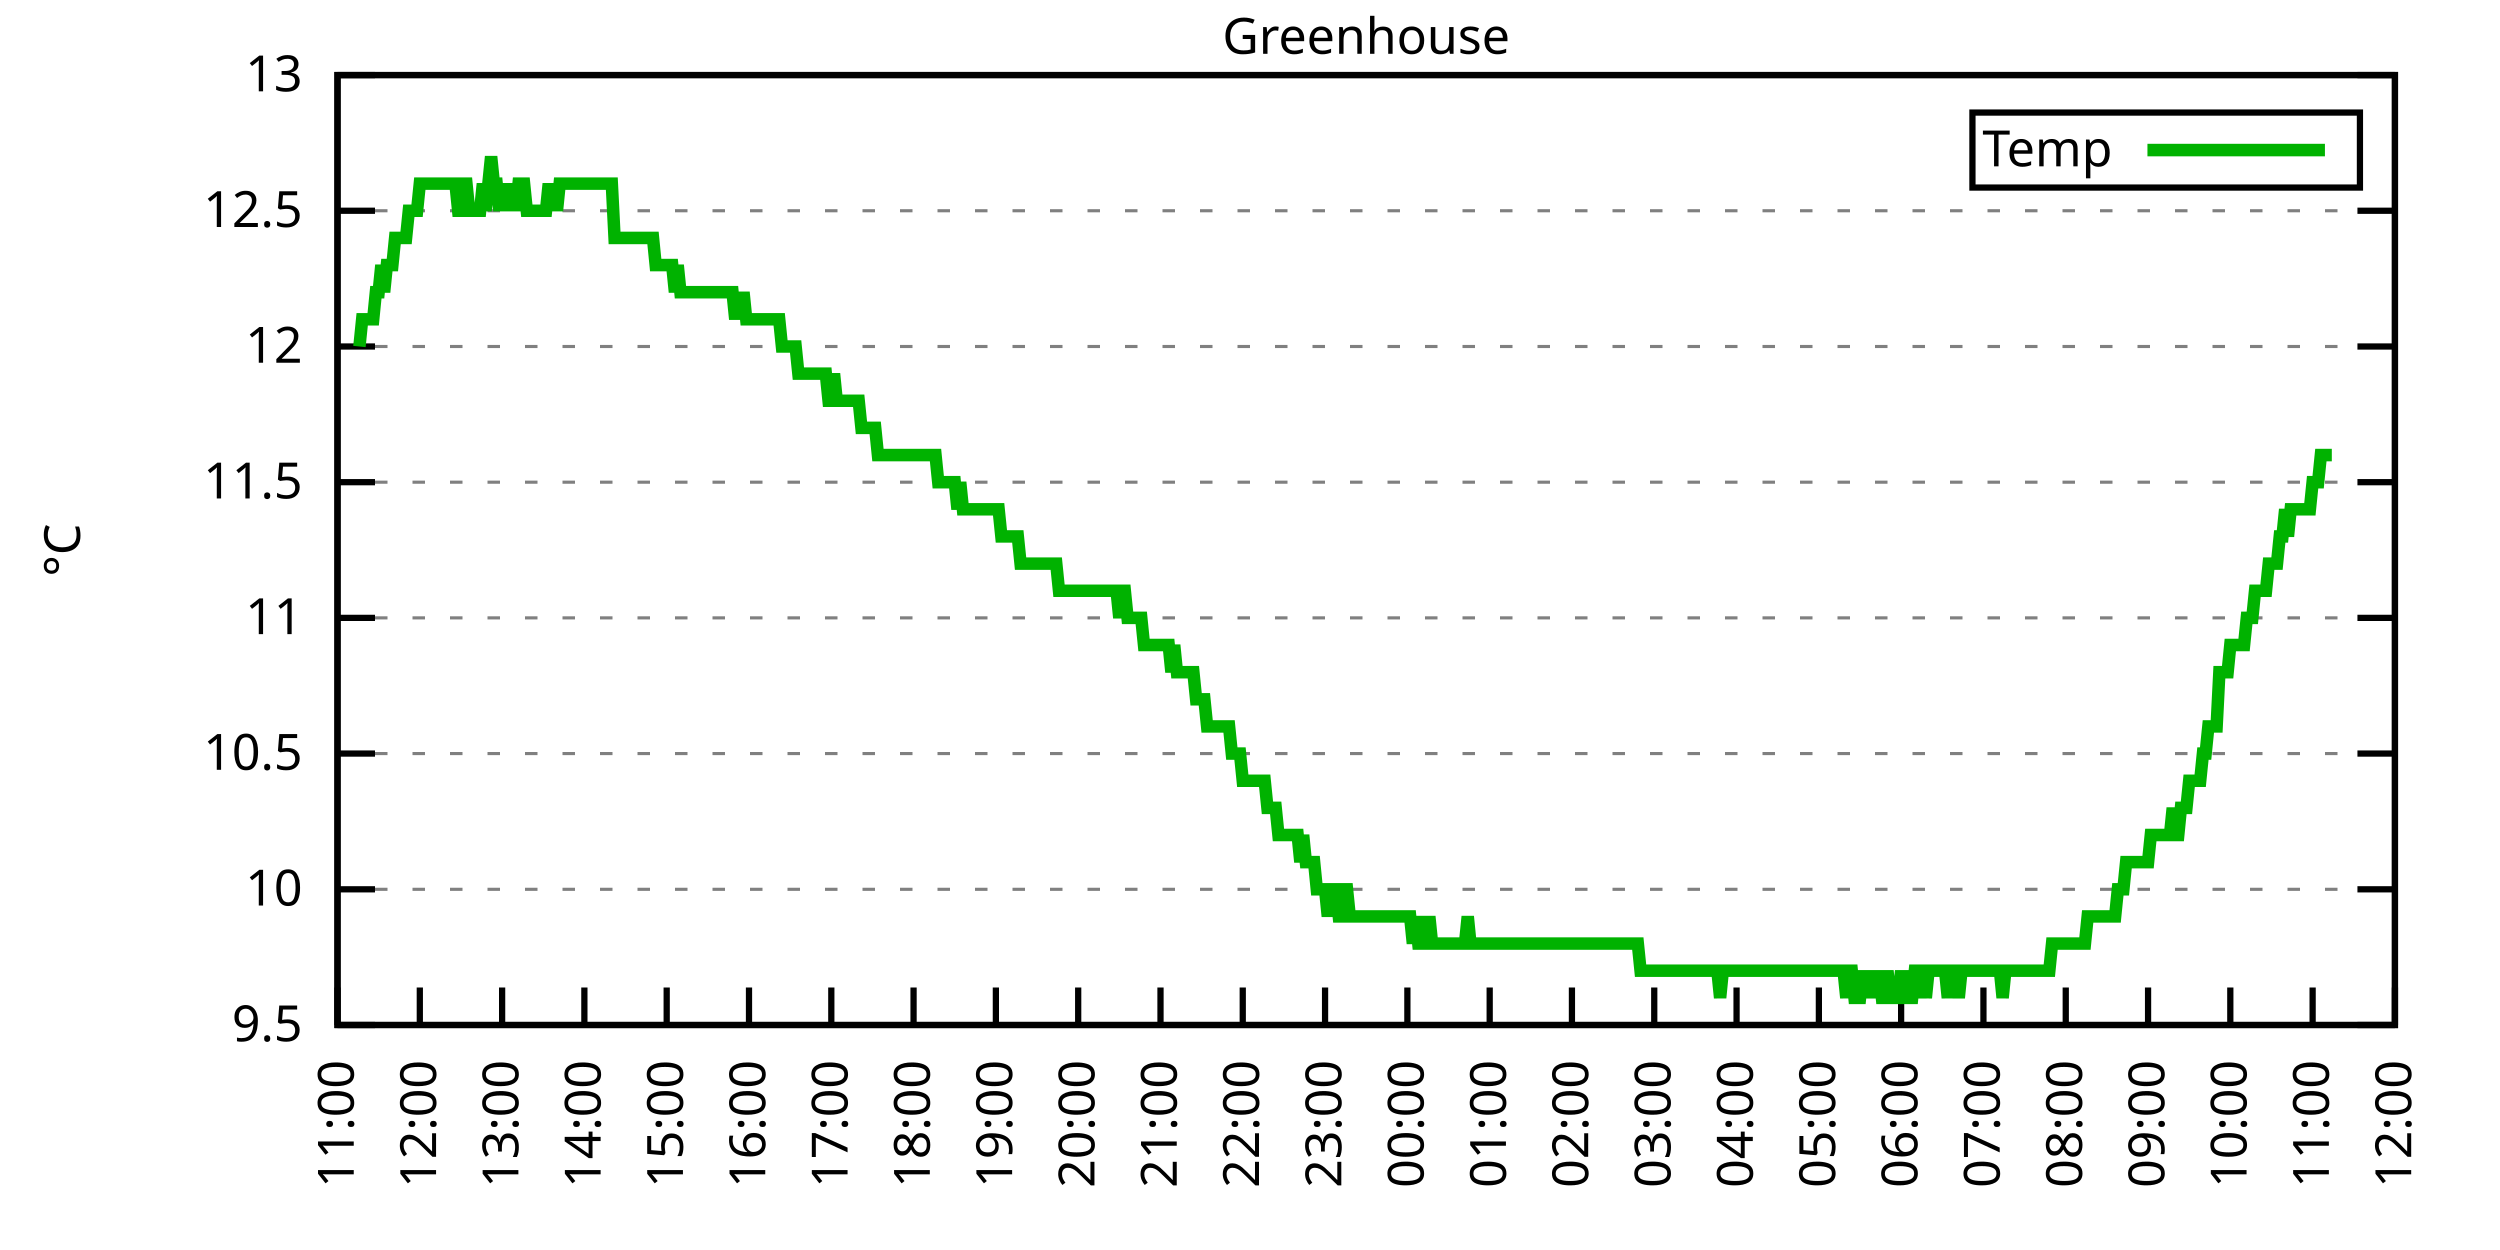
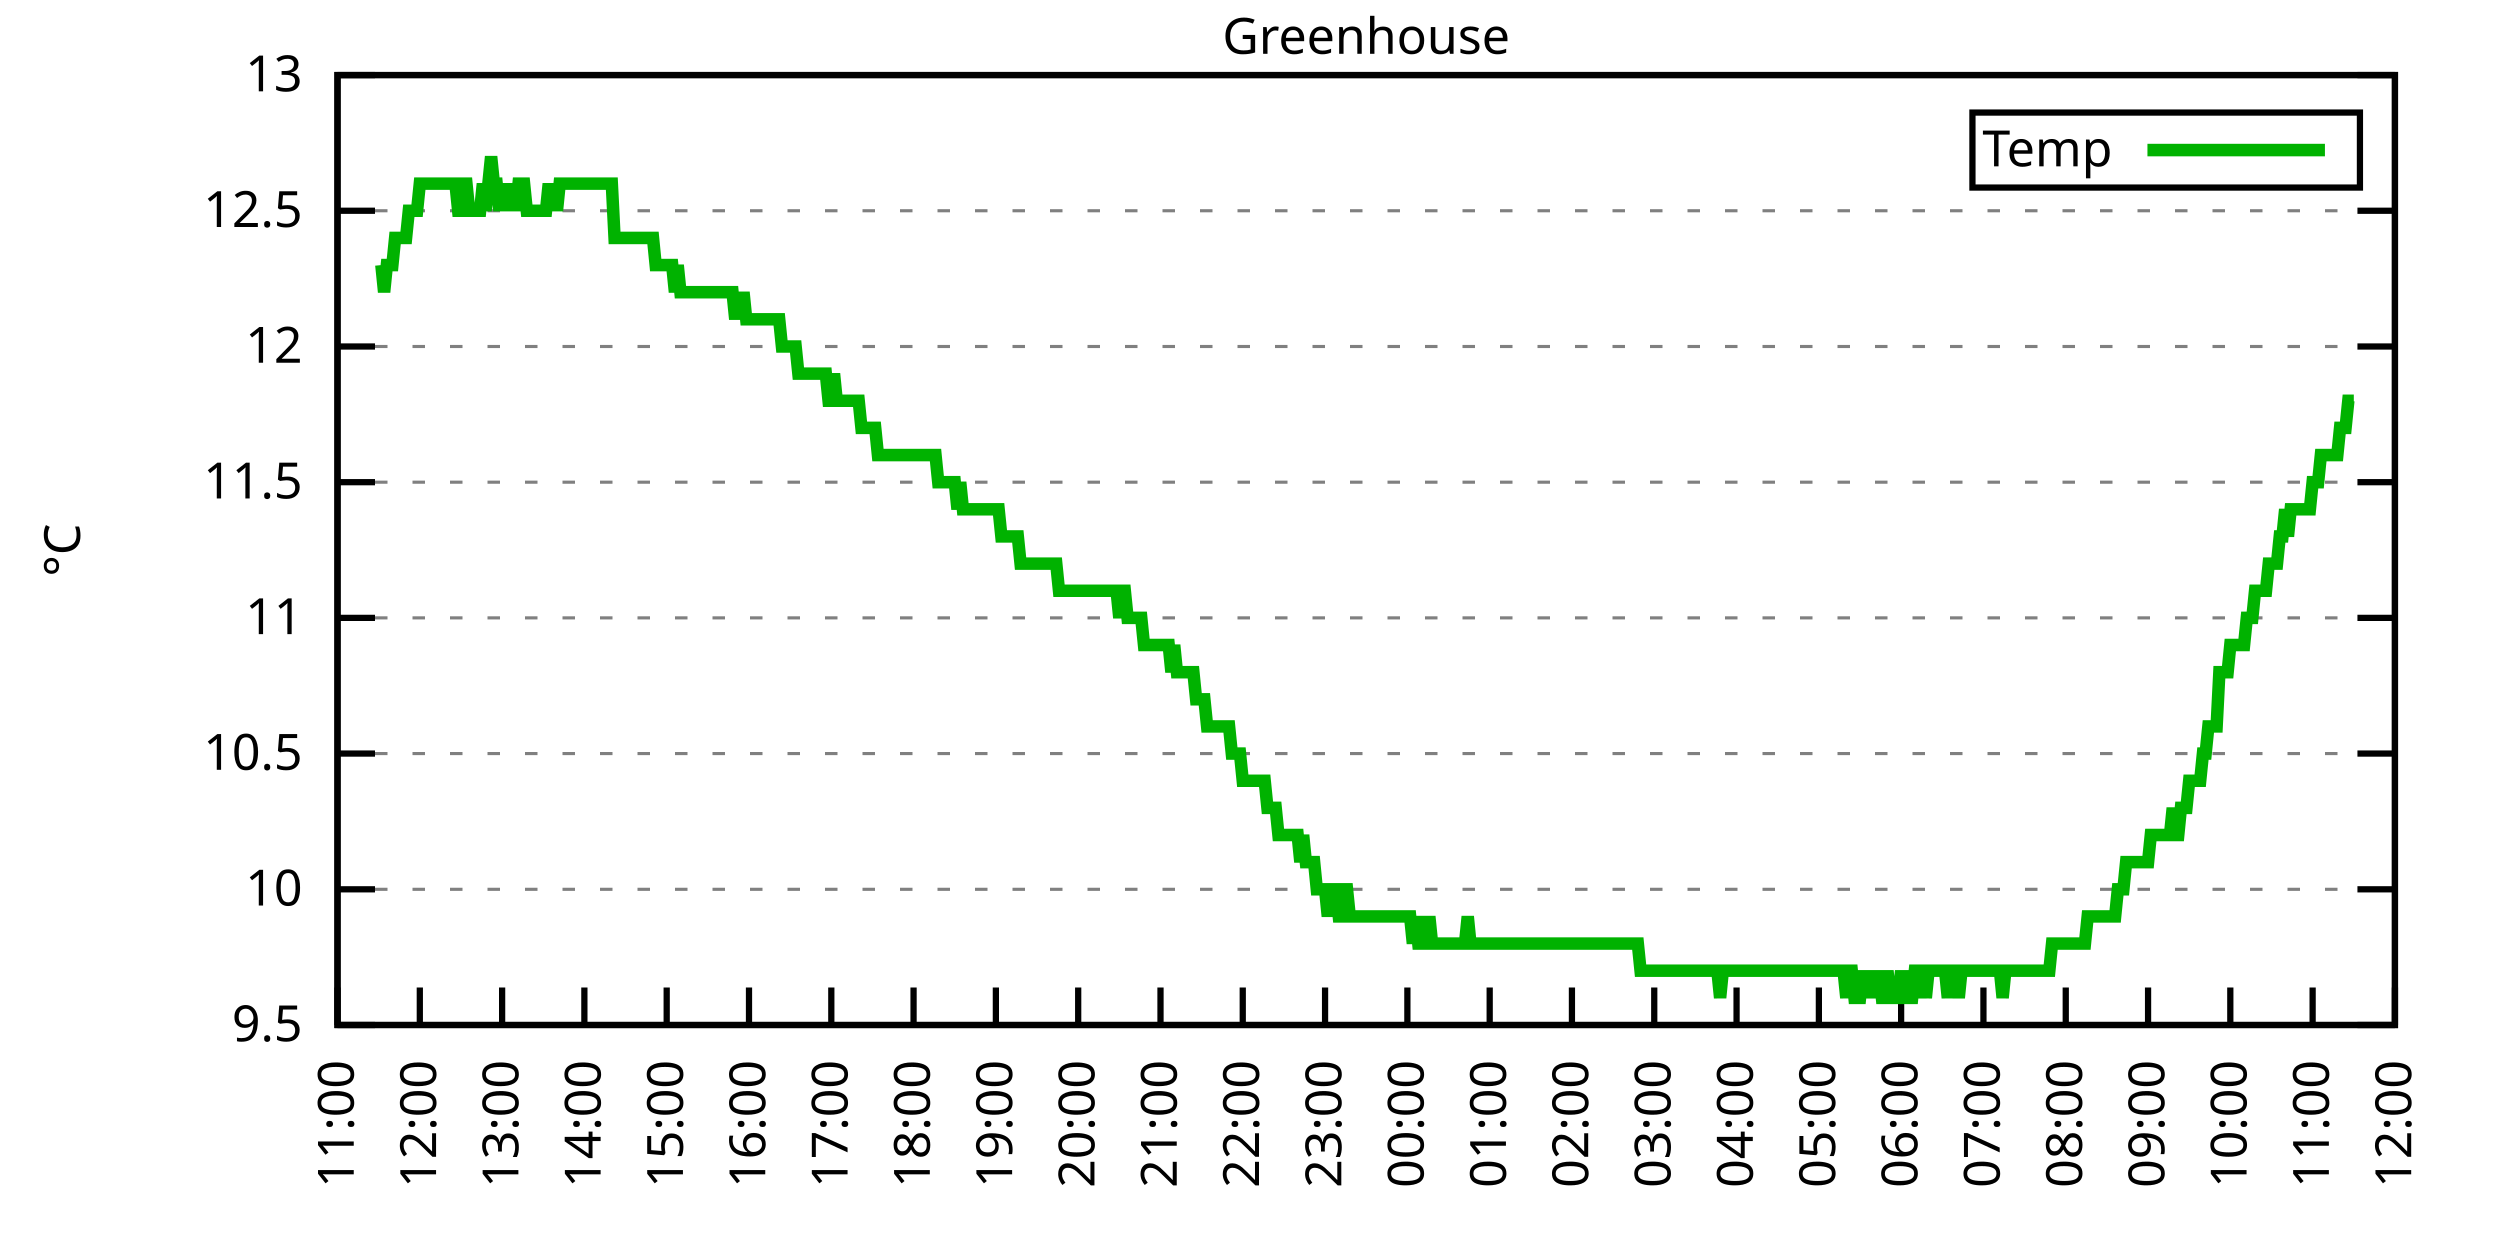
<svg xmlns="http://www.w3.org/2000/svg" xmlns:xlink="http://www.w3.org/1999/xlink" width="400" height="200" viewBox="0 0 400 200">
  <g id="gnuplot_canvas">
    <rect x="0" y="0" width="400" height="200" fill="none" />
    <defs>
      <circle id="gpDot" r="0.5" stroke-width="0.5" stroke="currentColor" />
      <path id="gpPt0" stroke-width="0.333" stroke="currentColor" d="M-1,0 h2 M0,-1 v2" />
      <path id="gpPt1" stroke-width="0.333" stroke="currentColor" d="M-1,-1 L1,1 M1,-1 L-1,1" />
      <path id="gpPt2" stroke-width="0.333" stroke="currentColor" d="M-1,0 L1,0 M0,-1 L0,1 M-1,-1 L1,1 M-1,1 L1,-1" />
      <rect id="gpPt3" stroke-width="0.333" stroke="currentColor" x="-1" y="-1" width="2" height="2" />
      <rect id="gpPt4" stroke-width="0.333" stroke="currentColor" fill="currentColor" x="-1" y="-1" width="2" height="2" />
      <circle id="gpPt5" stroke-width="0.333" stroke="currentColor" cx="0" cy="0" r="1" />
      <use xlink:href="#gpPt5" id="gpPt6" fill="currentColor" stroke="none" />
      <path id="gpPt7" stroke-width="0.333" stroke="currentColor" d="M0,-1.33 L-1.33,0.67 L1.33,0.67 z" />
      <use xlink:href="#gpPt7" id="gpPt8" fill="currentColor" stroke="none" />
      <use xlink:href="#gpPt7" id="gpPt9" stroke="currentColor" transform="rotate(180)" />
      <use xlink:href="#gpPt9" id="gpPt10" fill="currentColor" stroke="none" />
      <use xlink:href="#gpPt3" id="gpPt11" stroke="currentColor" transform="rotate(45)" />
      <use xlink:href="#gpPt11" id="gpPt12" fill="currentColor" stroke="none" />
      <path id="gpPt13" stroke-width="0.333" stroke="currentColor" d="M0,1.330 L1.265,0.411 L0.782,-1.067 L-0.782,-1.076 L-1.265,0.411 z" />
      <use xlink:href="#gpPt13" id="gpPt14" fill="currentColor" stroke="none" />
      <filter id="textbox" filterUnits="objectBoundingBox" x="0" y="0" height="1" width="1">
        <feFlood flood-color="white" flood-opacity="1" result="bgnd" />
        <feComposite in="SourceGraphic" in2="bgnd" operator="atop" />
      </filter>
      <filter id="greybox" filterUnits="objectBoundingBox" x="0" y="0" height="1" width="1">
        <feFlood flood-color="lightgrey" flood-opacity="1" result="grey" />
        <feComposite in="SourceGraphic" in2="grey" operator="atop" />
      </filter>
    </defs>
    <g fill="none" color="white" stroke="currentColor" stroke-width="1.00" stroke-linecap="butt" stroke-linejoin="miter">
</g>
    <g fill="none" color="black" stroke="currentColor" stroke-width="1.00" stroke-linecap="butt" stroke-linejoin="miter">
      <g stroke="none" shape-rendering="crispEdges">
        <polygon fill="rgb(255, 255, 255)" points="54.00,164.00 383.18,164.00 383.18,12.02 54.00,12.02 " />
      </g>
    </g>
    <g fill="none" color="black" stroke="currentColor" stroke-width="1.00" stroke-linecap="butt" stroke-linejoin="miter">
</g>
    <g fill="none" color="black" stroke="black" stroke-width="0.50" stroke-linecap="butt" stroke-linejoin="miter">
</g>
    <g fill="none" color="gray" stroke="currentColor" stroke-width="0.50" stroke-linecap="butt" stroke-linejoin="miter">
      <path stroke="gray" stroke-dasharray="2,4" class="gridline" d="M54.00,164.00 L383.19,164.00  " />
    </g>
    <g fill="none" color="gray" stroke="gray" stroke-width="1.00" stroke-linecap="butt" stroke-linejoin="miter">
</g>
    <g fill="none" color="black" stroke="currentColor" stroke-width="1.00" stroke-linecap="butt" stroke-linejoin="miter">
      <path stroke="black" d="M54.00,164.00 L60.00,164.00 M383.19,164.00 L377.19,164.00  " />
      <g transform="translate(48.40,166.60)" stroke="none" fill="black" font-family="Sans" font-size="8.00" text-anchor="end">
        <text>
          <tspan font-family="Sans"> 9.5</tspan>
        </text>
      </g>
    </g>
    <g fill="none" color="black" stroke="currentColor" stroke-width="1.00" stroke-linecap="butt" stroke-linejoin="miter">
</g>
    <g fill="none" color="black" stroke="black" stroke-width="0.50" stroke-linecap="butt" stroke-linejoin="miter">
</g>
    <g fill="none" color="gray" stroke="currentColor" stroke-width="0.50" stroke-linecap="butt" stroke-linejoin="miter">
      <path stroke="gray" stroke-dasharray="2,4" class="gridline" d="M54.00,142.29 L383.19,142.29  " />
    </g>
    <g fill="none" color="gray" stroke="gray" stroke-width="1.00" stroke-linecap="butt" stroke-linejoin="miter">
</g>
    <g fill="none" color="black" stroke="currentColor" stroke-width="1.00" stroke-linecap="butt" stroke-linejoin="miter">
      <path stroke="black" d="M54.00,142.29 L60.00,142.29 M383.19,142.29 L377.19,142.29  " />
      <g transform="translate(48.40,144.89)" stroke="none" fill="black" font-family="Sans" font-size="8.00" text-anchor="end">
        <text>
          <tspan font-family="Sans"> 10</tspan>
        </text>
      </g>
    </g>
    <g fill="none" color="black" stroke="currentColor" stroke-width="1.00" stroke-linecap="butt" stroke-linejoin="miter">
</g>
    <g fill="none" color="black" stroke="black" stroke-width="0.50" stroke-linecap="butt" stroke-linejoin="miter">
</g>
    <g fill="none" color="gray" stroke="currentColor" stroke-width="0.50" stroke-linecap="butt" stroke-linejoin="miter">
      <path stroke="gray" stroke-dasharray="2,4" class="gridline" d="M54.00,120.57 L383.19,120.57  " />
    </g>
    <g fill="none" color="gray" stroke="gray" stroke-width="1.00" stroke-linecap="butt" stroke-linejoin="miter">
</g>
    <g fill="none" color="black" stroke="currentColor" stroke-width="1.00" stroke-linecap="butt" stroke-linejoin="miter">
      <path stroke="black" d="M54.00,120.57 L60.00,120.57 M383.19,120.57 L377.19,120.57  " />
      <g transform="translate(48.40,123.17)" stroke="none" fill="black" font-family="Sans" font-size="8.00" text-anchor="end">
        <text>
          <tspan font-family="Sans"> 10.5</tspan>
        </text>
      </g>
    </g>
    <g fill="none" color="black" stroke="currentColor" stroke-width="1.00" stroke-linecap="butt" stroke-linejoin="miter">
</g>
    <g fill="none" color="black" stroke="black" stroke-width="0.50" stroke-linecap="butt" stroke-linejoin="miter">
</g>
    <g fill="none" color="gray" stroke="currentColor" stroke-width="0.50" stroke-linecap="butt" stroke-linejoin="miter">
      <path stroke="gray" stroke-dasharray="2,4" class="gridline" d="M54.00,98.86 L383.19,98.86  " />
    </g>
    <g fill="none" color="gray" stroke="gray" stroke-width="1.00" stroke-linecap="butt" stroke-linejoin="miter">
</g>
    <g fill="none" color="black" stroke="currentColor" stroke-width="1.00" stroke-linecap="butt" stroke-linejoin="miter">
      <path stroke="black" d="M54.00,98.86 L60.00,98.86 M383.19,98.86 L377.19,98.86  " />
      <g transform="translate(48.40,101.46)" stroke="none" fill="black" font-family="Sans" font-size="8.00" text-anchor="end">
        <text>
          <tspan font-family="Sans"> 11</tspan>
        </text>
      </g>
    </g>
    <g fill="none" color="black" stroke="currentColor" stroke-width="1.00" stroke-linecap="butt" stroke-linejoin="miter">
</g>
    <g fill="none" color="black" stroke="black" stroke-width="0.50" stroke-linecap="butt" stroke-linejoin="miter">
</g>
    <g fill="none" color="gray" stroke="currentColor" stroke-width="0.50" stroke-linecap="butt" stroke-linejoin="miter">
      <path stroke="gray" stroke-dasharray="2,4" class="gridline" d="M54.00,77.15 L383.19,77.15  " />
    </g>
    <g fill="none" color="gray" stroke="gray" stroke-width="1.00" stroke-linecap="butt" stroke-linejoin="miter">
</g>
    <g fill="none" color="black" stroke="currentColor" stroke-width="1.00" stroke-linecap="butt" stroke-linejoin="miter">
      <path stroke="black" d="M54.00,77.15 L60.00,77.15 M383.19,77.15 L377.19,77.15  " />
      <g transform="translate(48.40,79.75)" stroke="none" fill="black" font-family="Sans" font-size="8.00" text-anchor="end">
        <text>
          <tspan font-family="Sans"> 11.5</tspan>
        </text>
      </g>
    </g>
    <g fill="none" color="black" stroke="currentColor" stroke-width="1.00" stroke-linecap="butt" stroke-linejoin="miter">
</g>
    <g fill="none" color="black" stroke="black" stroke-width="0.50" stroke-linecap="butt" stroke-linejoin="miter">
</g>
    <g fill="none" color="gray" stroke="currentColor" stroke-width="0.50" stroke-linecap="butt" stroke-linejoin="miter">
      <path stroke="gray" stroke-dasharray="2,4" class="gridline" d="M54.00,55.44 L383.19,55.44  " />
    </g>
    <g fill="none" color="gray" stroke="gray" stroke-width="1.00" stroke-linecap="butt" stroke-linejoin="miter">
</g>
    <g fill="none" color="black" stroke="currentColor" stroke-width="1.00" stroke-linecap="butt" stroke-linejoin="miter">
      <path stroke="black" d="M54.00,55.44 L60.00,55.44 M383.19,55.44 L377.19,55.44  " />
      <g transform="translate(48.40,58.04)" stroke="none" fill="black" font-family="Sans" font-size="8.00" text-anchor="end">
        <text>
          <tspan font-family="Sans"> 12</tspan>
        </text>
      </g>
    </g>
    <g fill="none" color="black" stroke="currentColor" stroke-width="1.00" stroke-linecap="butt" stroke-linejoin="miter">
</g>
    <g fill="none" color="black" stroke="black" stroke-width="0.50" stroke-linecap="butt" stroke-linejoin="miter">
</g>
    <g fill="none" color="gray" stroke="currentColor" stroke-width="0.50" stroke-linecap="butt" stroke-linejoin="miter">
      <path stroke="gray" stroke-dasharray="2,4" class="gridline" d="M54.00,33.72 L383.19,33.72  " />
    </g>
    <g fill="none" color="gray" stroke="gray" stroke-width="1.00" stroke-linecap="butt" stroke-linejoin="miter">
</g>
    <g fill="none" color="black" stroke="currentColor" stroke-width="1.00" stroke-linecap="butt" stroke-linejoin="miter">
      <path stroke="black" d="M54.00,33.72 L60.00,33.72 M383.19,33.72 L377.19,33.72  " />
      <g transform="translate(48.40,36.32)" stroke="none" fill="black" font-family="Sans" font-size="8.00" text-anchor="end">
        <text>
          <tspan font-family="Sans"> 12.5</tspan>
        </text>
      </g>
    </g>
    <g fill="none" color="black" stroke="currentColor" stroke-width="1.00" stroke-linecap="butt" stroke-linejoin="miter">
</g>
    <g fill="none" color="black" stroke="black" stroke-width="0.50" stroke-linecap="butt" stroke-linejoin="miter">
</g>
    <g fill="none" color="gray" stroke="currentColor" stroke-width="0.50" stroke-linecap="butt" stroke-linejoin="miter">
      <path stroke="gray" stroke-dasharray="2,4" class="gridline" d="M54.00,12.01 L383.19,12.01  " />
    </g>
    <g fill="none" color="gray" stroke="gray" stroke-width="1.00" stroke-linecap="butt" stroke-linejoin="miter">
</g>
    <g fill="none" color="black" stroke="currentColor" stroke-width="1.00" stroke-linecap="butt" stroke-linejoin="miter">
      <path stroke="black" d="M54.00,12.01 L60.00,12.01 M383.19,12.01 L377.19,12.01  " />
      <g transform="translate(48.40,14.61)" stroke="none" fill="black" font-family="Sans" font-size="8.00" text-anchor="end">
        <text>
          <tspan font-family="Sans"> 13</tspan>
        </text>
      </g>
    </g>
    <g fill="none" color="black" stroke="currentColor" stroke-width="1.00" stroke-linecap="butt" stroke-linejoin="miter">
      <path stroke="black" d="M54.00,164.00 L54.00,158.00  " />
      <g transform="translate(56.60,169.60) rotate(270.00)" stroke="none" fill="black" font-family="Sans" font-size="8.00" text-anchor="end">
        <text>
          <tspan font-family="Sans">11:00</tspan>
        </text>
      </g>
    </g>
    <g fill="none" color="black" stroke="currentColor" stroke-width="1.00" stroke-linecap="butt" stroke-linejoin="miter">
      <path stroke="black" d="M67.17,164.00 L67.17,158.00  " />
      <g transform="translate(69.77,169.60) rotate(270.00)" stroke="none" fill="black" font-family="Sans" font-size="8.00" text-anchor="end">
        <text>
          <tspan font-family="Sans">12:00</tspan>
        </text>
      </g>
    </g>
    <g fill="none" color="black" stroke="currentColor" stroke-width="1.00" stroke-linecap="butt" stroke-linejoin="miter">
      <path stroke="black" d="M80.34,164.00 L80.34,158.00  " />
      <g transform="translate(82.94,169.60) rotate(270.00)" stroke="none" fill="black" font-family="Sans" font-size="8.00" text-anchor="end">
        <text>
          <tspan font-family="Sans">13:00</tspan>
        </text>
      </g>
    </g>
    <g fill="none" color="black" stroke="currentColor" stroke-width="1.00" stroke-linecap="butt" stroke-linejoin="miter">
      <path stroke="black" d="M93.50,164.00 L93.50,158.00  " />
      <g transform="translate(96.10,169.60) rotate(270.00)" stroke="none" fill="black" font-family="Sans" font-size="8.00" text-anchor="end">
        <text>
          <tspan font-family="Sans">14:00</tspan>
        </text>
      </g>
    </g>
    <g fill="none" color="black" stroke="currentColor" stroke-width="1.00" stroke-linecap="butt" stroke-linejoin="miter">
      <path stroke="black" d="M106.67,164.00 L106.67,158.00  " />
      <g transform="translate(109.27,169.60) rotate(270.00)" stroke="none" fill="black" font-family="Sans" font-size="8.00" text-anchor="end">
        <text>
          <tspan font-family="Sans">15:00</tspan>
        </text>
      </g>
    </g>
    <g fill="none" color="black" stroke="currentColor" stroke-width="1.00" stroke-linecap="butt" stroke-linejoin="miter">
      <path stroke="black" d="M119.84,164.00 L119.84,158.00  " />
      <g transform="translate(122.44,169.60) rotate(270.00)" stroke="none" fill="black" font-family="Sans" font-size="8.00" text-anchor="end">
        <text>
          <tspan font-family="Sans">16:00</tspan>
        </text>
      </g>
    </g>
    <g fill="none" color="black" stroke="currentColor" stroke-width="1.00" stroke-linecap="butt" stroke-linejoin="miter">
      <path stroke="black" d="M133.01,164.00 L133.01,158.00  " />
      <g transform="translate(135.61,169.60) rotate(270.00)" stroke="none" fill="black" font-family="Sans" font-size="8.00" text-anchor="end">
        <text>
          <tspan font-family="Sans">17:00</tspan>
        </text>
      </g>
    </g>
    <g fill="none" color="black" stroke="currentColor" stroke-width="1.00" stroke-linecap="butt" stroke-linejoin="miter">
      <path stroke="black" d="M146.17,164.00 L146.17,158.00  " />
      <g transform="translate(148.77,169.60) rotate(270.00)" stroke="none" fill="black" font-family="Sans" font-size="8.00" text-anchor="end">
        <text>
          <tspan font-family="Sans">18:00</tspan>
        </text>
      </g>
    </g>
    <g fill="none" color="black" stroke="currentColor" stroke-width="1.00" stroke-linecap="butt" stroke-linejoin="miter">
      <path stroke="black" d="M159.34,164.00 L159.34,158.00  " />
      <g transform="translate(161.94,169.60) rotate(270.00)" stroke="none" fill="black" font-family="Sans" font-size="8.00" text-anchor="end">
        <text>
          <tspan font-family="Sans">19:00</tspan>
        </text>
      </g>
    </g>
    <g fill="none" color="black" stroke="currentColor" stroke-width="1.00" stroke-linecap="butt" stroke-linejoin="miter">
      <path stroke="black" d="M172.51,164.00 L172.51,158.00  " />
      <g transform="translate(175.11,169.60) rotate(270.00)" stroke="none" fill="black" font-family="Sans" font-size="8.00" text-anchor="end">
        <text>
          <tspan font-family="Sans">20:00</tspan>
        </text>
      </g>
    </g>
    <g fill="none" color="black" stroke="currentColor" stroke-width="1.00" stroke-linecap="butt" stroke-linejoin="miter">
      <path stroke="black" d="M185.68,164.00 L185.68,158.00  " />
      <g transform="translate(188.28,169.60) rotate(270.00)" stroke="none" fill="black" font-family="Sans" font-size="8.00" text-anchor="end">
        <text>
          <tspan font-family="Sans">21:00</tspan>
        </text>
      </g>
    </g>
    <g fill="none" color="black" stroke="currentColor" stroke-width="1.00" stroke-linecap="butt" stroke-linejoin="miter">
      <path stroke="black" d="M198.84,164.00 L198.84,158.00  " />
      <g transform="translate(201.44,169.60) rotate(270.00)" stroke="none" fill="black" font-family="Sans" font-size="8.00" text-anchor="end">
        <text>
          <tspan font-family="Sans">22:00</tspan>
        </text>
      </g>
    </g>
    <g fill="none" color="black" stroke="currentColor" stroke-width="1.00" stroke-linecap="butt" stroke-linejoin="miter">
      <path stroke="black" d="M212.01,164.00 L212.01,158.00  " />
      <g transform="translate(214.61,169.60) rotate(270.00)" stroke="none" fill="black" font-family="Sans" font-size="8.00" text-anchor="end">
        <text>
          <tspan font-family="Sans">23:00</tspan>
        </text>
      </g>
    </g>
    <g fill="none" color="black" stroke="currentColor" stroke-width="1.00" stroke-linecap="butt" stroke-linejoin="miter">
      <path stroke="black" d="M225.18,164.00 L225.18,158.00  " />
      <g transform="translate(227.78,169.60) rotate(270.00)" stroke="none" fill="black" font-family="Sans" font-size="8.00" text-anchor="end">
        <text>
          <tspan font-family="Sans">00:00</tspan>
        </text>
      </g>
    </g>
    <g fill="none" color="black" stroke="currentColor" stroke-width="1.00" stroke-linecap="butt" stroke-linejoin="miter">
      <path stroke="black" d="M238.35,164.00 L238.35,158.00  " />
      <g transform="translate(240.95,169.60) rotate(270.00)" stroke="none" fill="black" font-family="Sans" font-size="8.00" text-anchor="end">
        <text>
          <tspan font-family="Sans">01:00</tspan>
        </text>
      </g>
    </g>
    <g fill="none" color="black" stroke="currentColor" stroke-width="1.00" stroke-linecap="butt" stroke-linejoin="miter">
      <path stroke="black" d="M251.51,164.00 L251.51,158.00  " />
      <g transform="translate(254.11,169.60) rotate(270.00)" stroke="none" fill="black" font-family="Sans" font-size="8.00" text-anchor="end">
        <text>
          <tspan font-family="Sans">02:00</tspan>
        </text>
      </g>
    </g>
    <g fill="none" color="black" stroke="currentColor" stroke-width="1.00" stroke-linecap="butt" stroke-linejoin="miter">
      <path stroke="black" d="M264.68,164.00 L264.68,158.00  " />
      <g transform="translate(267.28,169.60) rotate(270.00)" stroke="none" fill="black" font-family="Sans" font-size="8.00" text-anchor="end">
        <text>
          <tspan font-family="Sans">03:00</tspan>
        </text>
      </g>
    </g>
    <g fill="none" color="black" stroke="currentColor" stroke-width="1.00" stroke-linecap="butt" stroke-linejoin="miter">
      <path stroke="black" d="M277.85,164.00 L277.85,158.00  " />
      <g transform="translate(280.45,169.60) rotate(270.00)" stroke="none" fill="black" font-family="Sans" font-size="8.00" text-anchor="end">
        <text>
          <tspan font-family="Sans">04:00</tspan>
        </text>
      </g>
    </g>
    <g fill="none" color="black" stroke="currentColor" stroke-width="1.00" stroke-linecap="butt" stroke-linejoin="miter">
      <path stroke="black" d="M291.02,164.00 L291.02,158.00  " />
      <g transform="translate(293.62,169.60) rotate(270.00)" stroke="none" fill="black" font-family="Sans" font-size="8.00" text-anchor="end">
        <text>
          <tspan font-family="Sans">05:00</tspan>
        </text>
      </g>
    </g>
    <g fill="none" color="black" stroke="currentColor" stroke-width="1.00" stroke-linecap="butt" stroke-linejoin="miter">
      <path stroke="black" d="M304.18,164.00 L304.18,158.00  " />
      <g transform="translate(306.78,169.60) rotate(270.00)" stroke="none" fill="black" font-family="Sans" font-size="8.00" text-anchor="end">
        <text>
          <tspan font-family="Sans">06:00</tspan>
        </text>
      </g>
    </g>
    <g fill="none" color="black" stroke="currentColor" stroke-width="1.00" stroke-linecap="butt" stroke-linejoin="miter">
      <path stroke="black" d="M317.35,164.00 L317.35,158.00  " />
      <g transform="translate(319.95,169.60) rotate(270.00)" stroke="none" fill="black" font-family="Sans" font-size="8.00" text-anchor="end">
        <text>
          <tspan font-family="Sans">07:00</tspan>
        </text>
      </g>
    </g>
    <g fill="none" color="black" stroke="currentColor" stroke-width="1.00" stroke-linecap="butt" stroke-linejoin="miter">
      <path stroke="black" d="M330.52,164.00 L330.52,158.00  " />
      <g transform="translate(333.12,169.60) rotate(270.00)" stroke="none" fill="black" font-family="Sans" font-size="8.00" text-anchor="end">
        <text>
          <tspan font-family="Sans">08:00</tspan>
        </text>
      </g>
    </g>
    <g fill="none" color="black" stroke="currentColor" stroke-width="1.00" stroke-linecap="butt" stroke-linejoin="miter">
      <path stroke="black" d="M343.69,164.00 L343.69,158.00  " />
      <g transform="translate(346.29,169.60) rotate(270.00)" stroke="none" fill="black" font-family="Sans" font-size="8.00" text-anchor="end">
        <text>
          <tspan font-family="Sans">09:00</tspan>
        </text>
      </g>
    </g>
    <g fill="none" color="black" stroke="currentColor" stroke-width="1.00" stroke-linecap="butt" stroke-linejoin="miter">
      <path stroke="black" d="M356.85,164.00 L356.85,158.00  " />
      <g transform="translate(359.45,169.60) rotate(270.00)" stroke="none" fill="black" font-family="Sans" font-size="8.00" text-anchor="end">
        <text>
          <tspan font-family="Sans">10:00</tspan>
        </text>
      </g>
    </g>
    <g fill="none" color="black" stroke="currentColor" stroke-width="1.00" stroke-linecap="butt" stroke-linejoin="miter">
      <path stroke="black" d="M370.02,164.00 L370.02,158.00  " />
      <g transform="translate(372.62,169.60) rotate(270.00)" stroke="none" fill="black" font-family="Sans" font-size="8.00" text-anchor="end">
        <text>
          <tspan font-family="Sans">11:00</tspan>
        </text>
      </g>
    </g>
    <g fill="none" color="black" stroke="currentColor" stroke-width="1.00" stroke-linecap="butt" stroke-linejoin="miter">
      <path stroke="black" d="M383.19,164.00 L383.19,158.00  " />
      <g transform="translate(385.79,169.60) rotate(270.00)" stroke="none" fill="black" font-family="Sans" font-size="8.00" text-anchor="end">
        <text>
          <tspan font-family="Sans">12:00</tspan>
        </text>
      </g>
    </g>
    <g fill="none" color="black" stroke="currentColor" stroke-width="1.00" stroke-linecap="butt" stroke-linejoin="miter">
</g>
    <g fill="none" color="black" stroke="currentColor" stroke-width="1.00" stroke-linecap="butt" stroke-linejoin="miter">
      <path stroke="black" d="M54.00,12.01 L54.00,164.00 L383.19,164.00 L383.19,12.01 L54.00,12.01 Z  " />
    </g>
    <g fill="none" color="black" stroke="currentColor" stroke-width="1.00" stroke-linecap="butt" stroke-linejoin="miter">
</g>
    <g fill="none" color="black" stroke="currentColor" stroke-width="1.00" stroke-linecap="butt" stroke-linejoin="miter">
      <path stroke="black" d="M315.59,30.01 L315.59,18.01 L377.59,18.01 L377.59,30.01 L315.59,30.01 Z  " />
    </g>
    <g id="Greenhouse_plot_1">
      <g fill="none" color="white" stroke="black" stroke-width="2.00" stroke-linecap="butt" stroke-linejoin="miter">
</g>
      <g fill="none" color="black" stroke="currentColor" stroke-width="2.00" stroke-linecap="butt" stroke-linejoin="miter">
        <g transform="translate(337.99,26.61)" stroke="none" fill="black" font-family="Sans" font-size="8.00" text-anchor="end">
          <text>
            <tspan font-family="Sans">Temp</tspan>
          </text>
        </g>
      </g>
      <g fill="none" color="black" stroke="currentColor" stroke-width="2.00" stroke-linecap="butt" stroke-linejoin="miter">
-         <path stroke="rgb(  0, 178,   0)" d="M343.59,24.01 L371.99,24.01 M57.51,55.44 L57.95,51.09 L58.39,51.09 L58.83,51.09 L59.27,51.09 L59.71,51.09   L60.14,46.75 L60.58,46.75 L61.02,42.41 L61.46,46.75 L61.90,42.41 L62.34,42.41 L62.78,42.41 L63.22,38.07   L63.66,38.07 L64.10,38.07 L64.53,38.07 L64.97,38.07 L65.41,33.72 L65.85,33.72 L66.29,33.72 L66.73,33.72   L67.17,29.38 L67.61,29.38 L68.05,29.38 L68.48,29.38 L68.92,29.38 L69.36,29.38 L69.80,29.38 L70.24,29.38   L70.68,29.38 L71.12,29.38 L71.56,29.38 L72.00,29.38 L72.43,29.38 L72.87,29.38 L73.31,33.72 L73.75,33.72   L74.19,29.38 L74.63,29.38 L75.07,33.72 L75.51,33.72 L75.95,33.72 L76.38,33.72 L76.82,33.72 L77.26,29.38   L77.70,33.72 L78.14,29.38 L78.58,25.04 L79.02,29.38 L79.46,29.38 L79.90,33.72 L80.34,29.38 L80.77,33.72   L81.21,29.38 L81.65,33.72 L82.09,29.38 L82.53,33.72 L82.97,29.38 L83.41,29.38 L83.85,29.38 L84.29,33.72   L84.72,33.72 L85.16,33.72 L85.60,33.72 L86.04,33.72 L86.48,33.72 L86.92,33.72 L87.36,33.72 L87.80,29.38   L88.24,33.72 L88.67,29.38 L89.11,33.72 L89.55,29.38 L89.99,29.38 L90.43,29.38 L90.87,29.38 L91.31,29.38   L91.75,29.38 L92.19,29.38 L92.62,29.38 L93.06,29.38 L93.50,29.38 L93.94,29.38 L94.38,29.38 L94.82,29.38   L95.26,29.38 L95.70,29.38 L96.14,29.38 L96.58,29.38 L97.01,29.38 L97.45,29.38 L97.89,29.38 L98.33,38.07   L98.77,38.07 L99.21,38.07 L99.65,38.07 L100.09,38.07 L100.53,38.07 L100.96,38.07 L101.40,38.07 L101.84,38.07   L102.28,38.07 L102.72,38.07 L103.16,38.07 L103.60,38.07 L104.04,38.07 L104.48,38.07 L104.91,42.41 L105.35,42.41   L105.79,42.41 L106.23,42.41 L106.67,42.41 L107.11,42.41 L107.55,42.41 L107.99,46.75 L108.43,42.41 L108.87,46.75   L109.30,46.75 L109.74,46.75 L110.18,46.75 L110.62,46.75 L111.06,46.75 L111.50,46.75 L111.94,46.75 L112.38,46.75   L112.82,46.75 L113.25,46.75 L113.69,46.75 L114.13,46.75 L114.57,46.75 L115.01,46.75 L115.45,46.75 L115.89,46.75   L116.33,46.75 L116.77,46.75 L117.20,46.75 L117.64,51.09 L118.08,46.75 L118.52,51.09 L118.96,46.75 L119.40,51.09   L119.84,51.09 L120.28,51.09 L120.72,51.09 L121.15,51.09 L121.59,51.09 L122.03,51.09 L122.47,51.09 L122.91,51.09   L123.35,51.09 L123.79,51.09 L124.23,51.09 L124.67,51.09 L125.11,55.44 L125.54,55.44 L125.98,55.44 L126.42,55.44   L126.86,55.44 L127.30,55.44 L127.74,59.78 L128.18,59.78 L128.62,59.78 L129.06,59.78 L129.49,59.78 L129.93,59.78   L130.37,59.78 L130.81,59.78 L131.25,59.78 L131.69,59.78 L132.13,59.78 L132.57,64.12 L133.01,64.12 L133.44,59.78   L133.88,64.12 L134.32,64.12 L134.76,64.12 L135.20,64.12 L135.64,64.12 L136.08,64.12 L136.52,64.12 L136.96,64.12   L137.39,64.12 L137.83,68.46 L138.27,68.46 L138.71,68.46 L139.15,68.46 L139.59,68.46 L140.03,68.46 L140.47,72.81   L140.91,72.81 L141.35,72.81 L141.78,72.81 L142.22,72.81 L142.66,72.81 L143.10,72.81 L143.54,72.81 L143.98,72.81   L144.42,72.81 L144.86,72.81 L145.30,72.81 L145.73,72.81 L146.17,72.81 L146.61,72.81 L147.05,72.81 L147.49,72.81   L147.93,72.81 L148.37,72.81 L148.81,72.81 L149.25,72.81 L149.68,72.81 L150.12,77.15 L150.56,77.15 L151.00,77.15   L151.44,77.15 L151.88,77.15 L152.32,77.15 L152.76,77.15 L153.20,81.49 L153.63,77.15 L154.07,81.49 L154.51,81.49   L154.95,81.49 L155.39,81.49 L155.83,81.49 L156.27,81.49 L156.71,81.49 L157.15,81.49 L157.59,81.49 L158.02,81.49   L158.46,81.49 L158.90,81.49 L159.34,81.49 L159.78,81.49 L160.22,85.83 L160.66,85.83 L161.10,85.83 L161.54,85.83   L161.97,85.83 L162.41,85.83 L162.85,85.83 L163.29,90.18 L163.73,90.18 L164.17,90.18 L164.61,90.18 L165.05,90.18   L165.49,90.18 L165.92,90.18 L166.36,90.18 L166.80,90.18 L167.24,90.18 L167.68,90.18 L168.12,90.18 L168.56,90.18   L169.00,90.18 L169.44,94.52 L169.87,94.52 L170.31,94.52 L170.75,94.52 L171.19,94.52 L171.63,94.52 L172.07,94.52   L172.51,94.52 L172.95,94.52 L173.39,94.52 L173.83,94.52 L174.26,94.52 L174.70,94.52 L175.14,94.52 L175.58,94.52   L176.02,94.52 L176.46,94.52 L176.90,94.52 L177.34,94.52 L177.78,94.52 L178.21,94.52 L178.65,94.52 L179.09,98.86   L179.53,94.52 L179.97,94.52 L180.41,98.86 L180.85,98.86 L181.29,98.86 L181.73,98.86 L182.16,98.86 L182.60,98.86   L183.04,103.20 L183.48,103.20 L183.92,103.20 L184.36,103.20 L184.80,103.20 L185.24,103.20 L185.68,103.20 L186.11,103.20   L186.55,103.20 L186.99,103.20 L187.43,107.55 L187.87,103.20 L188.31,107.55 L188.75,107.55 L189.19,107.55 L189.63,107.55   L190.07,107.55 L190.50,107.55 L190.94,107.55 L191.38,111.89 L191.82,111.89 L192.26,111.89 L192.70,111.89 L193.14,116.23   L193.58,116.23 L194.02,116.23 L194.45,116.23 L194.89,116.23 L195.33,116.23 L195.77,116.23 L196.21,116.23 L196.65,116.23   L197.09,120.57 L197.53,120.57 L197.97,120.57 L198.40,120.57 L198.84,124.92 L199.28,124.92 L199.72,124.92 L200.16,124.92   L200.60,124.92 L201.04,124.92 L201.48,124.92 L201.92,124.92 L202.35,124.92 L202.79,129.26 L203.23,129.26 L203.67,129.26   L204.11,129.26 L204.55,133.60 L204.99,133.60 L205.43,133.60 L205.87,133.60 L206.31,133.60 L206.74,133.60 L207.18,133.60   L207.62,133.60 L208.06,137.94 L208.50,133.60 L208.94,137.94 L209.38,137.94 L209.82,137.94 L210.26,137.94 L210.69,142.29   L211.13,142.29 L211.57,142.29 L212.01,142.29 L212.45,146.63 L212.89,142.29 L213.33,142.29 L213.77,142.29 L214.21,146.63   L214.64,146.63 L215.08,142.29 L215.52,142.29 L215.96,146.63 L216.40,146.63 L216.84,146.63 L217.28,146.63 L217.72,146.63   L218.16,146.63 L218.60,146.63 L219.03,146.63 L219.47,146.63 L219.91,146.63 L220.35,146.63 L220.79,146.63 L221.23,146.63   L221.67,146.63 L222.11,146.63 L222.55,146.63 L222.98,146.63 L223.42,146.63 L223.86,146.63 L224.30,146.63 L224.74,146.63   L225.18,146.63 L225.62,146.63 L226.06,150.97 L226.50,146.63 L226.93,150.97 L227.37,150.97 L227.81,146.63 L228.25,150.97   L228.69,146.63 L229.13,150.97 L229.57,150.97 L230.01,150.97 L230.45,150.97 L230.88,150.97 L231.32,150.97 L231.76,150.97   L232.20,150.97 L232.64,150.97 L233.08,150.97 L233.52,150.97 L233.96,150.97 L234.40,150.97 L234.84,146.63 L235.27,150.97   L235.71,150.97 L236.15,150.97 L236.59,150.97 L237.03,150.97 L237.47,150.97 L237.91,150.97 L238.35,150.97 L238.79,150.97   L239.22,150.97 L239.66,150.97 L240.10,150.97 L240.54,150.97 L240.98,150.97 L241.42,150.97 L241.86,150.97 L242.30,150.97   L242.74,150.97 L243.17,150.97 L243.61,150.97 L244.05,150.97 L244.49,150.97 L244.93,150.97 L245.37,150.97 L245.81,150.97   L246.25,150.97 L246.69,150.97 L247.12,150.97 L247.56,150.97 L248.00,150.97 L248.44,150.97 L248.88,150.97 L249.32,150.97   L249.76,150.97 L250.20,150.97 L250.64,150.97 L251.08,150.97 L251.51,150.97 L251.95,150.97 L252.39,150.97 L252.83,150.97   L253.27,150.97 L253.71,150.97 L254.15,150.97 L254.59,150.97 L255.03,150.97 L255.46,150.97 L255.90,150.97 L256.34,150.97   L256.78,150.97 L257.22,150.97 L257.66,150.97 L258.10,150.97 L258.54,150.97 L258.98,150.97 L259.41,150.97 L259.85,150.97   L260.29,150.97 L260.73,150.97 L261.17,150.97 L261.61,150.97 L262.05,150.97 L262.49,155.31 L262.93,155.31 L263.36,155.31   L263.80,155.31 L264.24,155.31 L264.68,155.31 L265.12,155.31 L265.56,155.31 L266.00,155.31 L266.44,155.31 L266.88,155.31   L267.32,155.31 L267.75,155.31 L268.19,155.31 L268.63,155.31 L269.07,155.31 L269.51,155.31 L269.95,155.31 L270.39,155.31   L270.83,155.31 L271.27,155.31 L271.70,155.31 L272.14,155.31 L272.58,155.31 L273.02,155.31 L273.46,155.31 L273.90,155.31   L274.34,155.31 L274.78,155.31 L275.22,159.66 L275.65,155.31 L276.09,155.31 L276.53,155.31 L276.97,155.31 L277.41,155.31   L277.85,155.31 L278.29,155.31 L278.73,155.31 L279.17,155.31 L279.60,155.31 L280.04,155.31 L280.48,155.31 L280.92,155.31   L281.36,155.31 L281.80,155.31 L282.24,155.31 L282.68,155.31 L283.12,155.31 L283.56,155.31 L283.99,155.31 L284.43,155.31   L284.87,155.31 L285.31,155.31 L285.75,155.31 L286.19,155.31 L286.63,155.31 L287.07,155.31 L287.51,155.31 L287.94,155.31   L288.38,155.31 L288.82,155.31 L289.26,155.31 L289.70,155.31 L290.14,155.31 L290.58,155.31 L291.02,155.31 L291.46,155.31   L291.89,155.31 L292.33,155.31 L292.77,155.31 L293.21,155.31 L293.65,155.31 L294.09,155.31 L294.53,155.31 L294.97,155.31   L295.41,159.66 L295.84,155.31 L296.28,155.31 L296.72,159.66 L297.16,159.66 L297.60,159.66 L298.04,155.31 L298.48,159.66   L298.92,155.31 L299.36,159.66 L299.80,155.31 L300.23,159.66 L300.67,155.31 L301.11,159.66 L301.55,159.66 L301.99,155.31   L302.43,159.66 L302.87,159.66 L303.31,159.66 L303.75,159.66 L304.18,155.31 L304.62,159.66 L305.06,155.31 L305.50,159.66   L305.94,159.66 L306.38,155.31 L306.82,155.31 L307.26,159.66 L307.70,155.31 L308.13,159.66 L308.57,155.31 L309.01,155.31   L309.45,155.31 L309.89,155.31 L310.33,155.31 L310.77,155.31 L311.21,155.31 L311.65,159.66 L312.08,155.31 L312.52,155.31   L312.96,155.31 L313.40,159.66 L313.84,155.31 L314.28,155.31 L314.72,155.31 L315.16,155.31 L315.60,155.31 L316.04,155.31   L316.47,155.31 L316.91,155.31 L317.35,155.31 L317.79,155.31 L318.23,155.31 L318.67,155.31 L319.11,155.31 L319.55,155.31   L319.99,155.31 L320.42,159.66 L320.86,155.31 L321.30,155.31 L321.74,155.31 L322.18,155.31 L322.62,155.31 L323.06,155.31   L323.50,155.31 L323.94,155.31 L324.37,155.31 L324.81,155.31 L325.25,155.31 L325.69,155.31 L326.13,155.31 L326.57,155.31   L327.01,155.31 L327.45,155.31 L327.89,155.31 L328.33,150.97 L328.76,150.97 L329.20,150.97 L329.64,150.97 L330.08,150.97   L330.52,150.97 L330.96,150.97 L331.40,150.97 L331.84,150.97 L332.28,150.97 L332.71,150.97 L333.15,150.97 L333.59,150.97   L334.03,146.63 L334.47,146.63 L334.91,146.63 L335.35,146.63 L335.79,146.63 L336.23,146.63 L336.66,146.63 L337.10,146.63   L337.54,146.63 L337.98,146.63 L338.42,146.63 L338.86,142.29 L339.30,142.29 L339.74,142.29 L340.18,137.94 L340.61,137.94   L341.05,137.94 L341.49,137.94 L341.93,137.94 L342.37,137.94 L342.81,137.94 L343.25,137.94 L343.69,137.94 L344.13,133.60   L344.57,133.60 L345.00,133.60 L345.44,133.60 L345.88,133.60 L346.32,133.60 L346.76,133.60 L347.20,133.60 L347.64,129.26   L348.08,133.60 L348.52,133.60 L348.95,129.26 L349.39,129.26 L349.83,129.26 L350.27,124.92 L350.71,124.92 L351.15,124.92   L351.59,124.92 L352.03,124.92 L352.47,120.57 L352.90,120.57 L353.34,116.23 L353.78,116.23 L354.22,116.23 L354.66,116.23   L355.10,107.55 L355.54,107.55 L355.98,107.55 L356.42,107.55 L356.85,103.20 L357.29,103.20 L357.73,103.20 L358.17,103.20   L358.61,103.20 L359.05,103.20 L359.49,98.86 L359.93,98.86 L360.37,98.86 L360.81,94.52 L361.24,94.52 L361.68,94.52   L362.12,94.52 L362.56,94.52 L363.00,90.18 L363.44,90.18 L363.88,90.18 L364.32,90.18 L364.76,85.83 L365.19,85.83   L365.63,81.49 L366.07,85.83 L366.51,81.49 L366.95,81.49 L367.39,81.49 L367.83,81.49 L368.27,81.49 L368.71,81.49   L369.14,81.49 L369.58,81.49 L370.02,77.15 L370.46,77.15 L370.90,77.15 L371.34,72.81 L371.78,72.81 L372.22,72.81   L372.66,72.81 L373.09,72.81  " />
+         <path stroke="rgb(  0, 178,   0)" d="M343.59,24.01 L371.99,24.01 M61.02,42.41 L61.46,46.75 L61.90,42.41 L62.34,42.41 L62.78,42.41 L63.22,38.07   L63.66,38.07 L64.10,38.07 L64.53,38.07 L64.97,38.07 L65.41,33.72 L65.85,33.72 L66.29,33.72 L66.73,33.72   L67.17,29.38 L67.61,29.38 L68.05,29.38 L68.48,29.38 L68.92,29.38 L69.36,29.38 L69.80,29.38 L70.24,29.38   L70.68,29.38 L71.12,29.38 L71.56,29.38 L72.00,29.38 L72.43,29.38 L72.87,29.38 L73.31,33.72 L73.75,33.72   L74.19,29.38 L74.63,29.38 L75.07,33.72 L75.51,33.72 L75.95,33.72 L76.38,33.72 L76.82,33.72 L77.26,29.38   L77.70,33.72 L78.14,29.38 L78.58,25.04 L79.02,29.38 L79.46,29.38 L79.90,33.72 L80.34,29.38 L80.77,33.72   L81.21,29.38 L81.65,33.72 L82.09,29.38 L82.53,33.72 L82.97,29.38 L83.41,29.38 L83.85,29.38 L84.29,33.72   L84.72,33.72 L85.16,33.72 L85.60,33.72 L86.04,33.72 L86.48,33.72 L86.92,33.72 L87.36,33.72 L87.80,29.38   L88.24,33.72 L88.67,29.38 L89.11,33.72 L89.55,29.38 L89.99,29.38 L90.43,29.38 L90.87,29.38 L91.31,29.38   L91.75,29.38 L92.19,29.38 L92.62,29.38 L93.06,29.38 L93.50,29.38 L93.94,29.38 L94.38,29.38 L94.82,29.38   L95.26,29.38 L95.70,29.38 L96.14,29.38 L96.58,29.38 L97.01,29.38 L97.45,29.38 L97.89,29.38 L98.33,38.07   L98.77,38.07 L99.21,38.07 L99.65,38.07 L100.09,38.07 L100.53,38.07 L100.96,38.07 L101.40,38.07 L101.84,38.07   L102.28,38.07 L102.72,38.07 L103.16,38.07 L103.60,38.07 L104.04,38.07 L104.48,38.07 L104.91,42.41 L105.35,42.41   L105.79,42.41 L106.23,42.41 L106.67,42.41 L107.11,42.41 L107.55,42.41 L107.99,46.75 L108.43,42.41 L108.87,46.75   L109.30,46.75 L109.74,46.75 L110.18,46.75 L110.62,46.75 L111.06,46.75 L111.50,46.75 L111.94,46.75 L112.38,46.75   L112.82,46.75 L113.25,46.75 L113.69,46.75 L114.13,46.75 L114.57,46.75 L115.01,46.75 L115.45,46.75 L115.89,46.75   L116.33,46.75 L116.77,46.75 L117.20,46.75 L117.64,51.09 L118.08,46.75 L118.52,51.09 L118.96,46.75 L119.40,51.09   L119.84,51.09 L120.28,51.09 L120.72,51.09 L121.15,51.09 L121.59,51.09 L122.03,51.09 L122.47,51.09 L122.91,51.09   L123.35,51.09 L123.79,51.09 L124.23,51.09 L124.67,51.09 L125.11,55.44 L125.54,55.44 L125.98,55.44 L126.42,55.44   L126.86,55.44 L127.30,55.44 L127.74,59.78 L128.18,59.78 L128.62,59.78 L129.06,59.78 L129.49,59.78 L129.93,59.78   L130.37,59.78 L130.81,59.78 L131.25,59.78 L131.69,59.78 L132.13,59.78 L132.57,64.12 L133.01,64.12 L133.44,59.78   L133.88,64.12 L134.32,64.12 L134.76,64.12 L135.20,64.12 L135.64,64.12 L136.08,64.12 L136.52,64.12 L136.96,64.12   L137.39,64.12 L137.83,68.46 L138.27,68.46 L138.71,68.46 L139.15,68.46 L139.59,68.46 L140.03,68.46 L140.47,72.81   L140.91,72.81 L141.35,72.81 L141.78,72.81 L142.22,72.81 L142.66,72.81 L143.10,72.81 L143.54,72.81 L143.98,72.81   L144.42,72.81 L144.86,72.81 L145.30,72.81 L145.73,72.81 L146.17,72.81 L146.61,72.81 L147.05,72.81 L147.49,72.81   L147.93,72.81 L148.37,72.81 L148.81,72.81 L149.25,72.81 L149.68,72.81 L150.12,77.15 L150.56,77.15 L151.00,77.15   L151.44,77.15 L151.88,77.15 L152.32,77.15 L152.76,77.15 L153.20,81.49 L153.63,77.15 L154.07,81.49 L154.51,81.49   L154.95,81.49 L155.39,81.49 L155.83,81.49 L156.27,81.49 L156.71,81.49 L157.15,81.49 L157.59,81.49 L158.02,81.49   L158.46,81.49 L158.90,81.49 L159.34,81.49 L159.78,81.49 L160.22,85.83 L160.66,85.83 L161.10,85.83 L161.54,85.83   L161.97,85.83 L162.41,85.83 L162.85,85.83 L163.29,90.18 L163.73,90.18 L164.17,90.18 L164.61,90.18 L165.05,90.18   L165.49,90.18 L165.92,90.18 L166.36,90.18 L166.80,90.18 L167.24,90.18 L167.68,90.18 L168.12,90.18 L168.56,90.18   L169.00,90.18 L169.44,94.52 L169.87,94.52 L170.31,94.52 L170.75,94.52 L171.19,94.52 L171.63,94.52 L172.07,94.52   L172.51,94.52 L172.95,94.52 L173.39,94.52 L173.83,94.52 L174.26,94.52 L174.70,94.52 L175.14,94.52 L175.58,94.52   L176.02,94.52 L176.46,94.52 L176.90,94.52 L177.34,94.52 L177.78,94.52 L178.21,94.52 L178.65,94.52 L179.09,98.86   L179.53,94.52 L179.97,94.52 L180.41,98.86 L180.85,98.86 L181.29,98.86 L181.73,98.86 L182.16,98.86 L182.60,98.86   L183.04,103.20 L183.48,103.20 L183.92,103.20 L184.36,103.20 L184.80,103.20 L185.24,103.20 L185.68,103.20 L186.11,103.20   L186.55,103.20 L186.99,103.20 L187.43,107.55 L187.87,103.20 L188.31,107.55 L188.75,107.55 L189.19,107.55 L189.63,107.55   L190.07,107.55 L190.50,107.55 L190.94,107.55 L191.38,111.89 L191.82,111.89 L192.26,111.89 L192.70,111.89 L193.14,116.23   L193.58,116.23 L194.02,116.23 L194.45,116.23 L194.89,116.23 L195.33,116.23 L195.77,116.23 L196.21,116.23 L196.65,116.23   L197.09,120.57 L197.53,120.57 L197.97,120.57 L198.40,120.57 L198.84,124.92 L199.28,124.92 L199.72,124.92 L200.16,124.92   L200.60,124.92 L201.04,124.92 L201.48,124.92 L201.92,124.92 L202.35,124.92 L202.79,129.26 L203.23,129.26 L203.67,129.26   L204.11,129.26 L204.55,133.60 L204.99,133.60 L205.43,133.60 L205.87,133.60 L206.31,133.60 L206.74,133.60 L207.18,133.60   L207.62,133.60 L208.06,137.94 L208.50,133.60 L208.94,137.94 L209.38,137.94 L209.82,137.94 L210.26,137.94 L210.69,142.29   L211.13,142.29 L211.57,142.29 L212.01,142.29 L212.45,146.63 L212.89,142.29 L213.33,142.29 L213.77,142.29 L214.21,146.63   L214.64,146.63 L215.08,142.29 L215.52,142.29 L215.96,146.63 L216.40,146.63 L216.84,146.63 L217.28,146.63 L217.72,146.63   L218.16,146.63 L218.60,146.63 L219.03,146.63 L219.47,146.63 L219.91,146.63 L220.35,146.63 L220.79,146.63 L221.23,146.63   L221.67,146.63 L222.11,146.63 L222.55,146.63 L222.98,146.63 L223.42,146.63 L223.86,146.63 L224.30,146.63 L224.74,146.63   L225.18,146.63 L225.62,146.63 L226.06,150.97 L226.50,146.63 L226.93,150.97 L227.37,150.97 L227.81,146.63 L228.25,150.97   L228.69,146.63 L229.13,150.97 L229.57,150.97 L230.01,150.97 L230.45,150.97 L230.88,150.97 L231.32,150.97 L231.76,150.97   L232.20,150.97 L232.64,150.97 L233.08,150.97 L233.52,150.97 L233.96,150.97 L234.40,150.97 L234.84,146.63 L235.27,150.97   L235.71,150.97 L236.15,150.97 L236.59,150.97 L237.03,150.97 L237.47,150.97 L237.91,150.97 L238.35,150.97 L238.79,150.97   L239.22,150.97 L239.66,150.97 L240.10,150.97 L240.54,150.97 L240.98,150.97 L241.42,150.97 L241.86,150.97 L242.30,150.97   L242.74,150.97 L243.17,150.97 L243.61,150.97 L244.05,150.97 L244.49,150.97 L244.93,150.97 L245.37,150.97 L245.81,150.97   L246.25,150.97 L246.69,150.97 L247.12,150.97 L247.56,150.97 L248.00,150.97 L248.44,150.97 L248.88,150.97 L249.32,150.97   L249.76,150.97 L250.20,150.97 L250.64,150.97 L251.08,150.97 L251.51,150.97 L251.95,150.97 L252.39,150.97 L252.83,150.97   L253.27,150.97 L253.71,150.97 L254.15,150.97 L254.59,150.97 L255.03,150.97 L255.46,150.97 L255.90,150.97 L256.34,150.97   L256.78,150.97 L257.22,150.97 L257.66,150.97 L258.10,150.97 L258.54,150.97 L258.98,150.97 L259.41,150.97 L259.85,150.97   L260.29,150.97 L260.73,150.97 L261.17,150.97 L261.61,150.97 L262.05,150.97 L262.49,155.31 L262.93,155.31 L263.36,155.31   L263.80,155.31 L264.24,155.31 L264.68,155.31 L265.12,155.31 L265.56,155.31 L266.00,155.31 L266.44,155.31 L266.88,155.31   L267.32,155.31 L267.75,155.31 L268.19,155.31 L268.63,155.31 L269.07,155.31 L269.51,155.31 L269.95,155.31 L270.39,155.31   L270.83,155.31 L271.27,155.31 L271.70,155.31 L272.14,155.31 L272.58,155.31 L273.02,155.31 L273.46,155.31 L273.90,155.31   L274.34,155.31 L274.78,155.31 L275.22,159.66 L275.65,155.31 L276.09,155.31 L276.53,155.31 L276.97,155.31 L277.41,155.31   L277.85,155.31 L278.29,155.31 L278.73,155.31 L279.17,155.31 L279.60,155.31 L280.04,155.31 L280.48,155.31 L280.92,155.31   L281.36,155.31 L281.80,155.31 L282.24,155.31 L282.68,155.31 L283.12,155.31 L283.56,155.31 L283.99,155.31 L284.43,155.31   L284.87,155.31 L285.31,155.31 L285.75,155.31 L286.19,155.31 L286.63,155.31 L287.07,155.31 L287.51,155.31 L287.94,155.31   L288.38,155.31 L288.82,155.31 L289.26,155.31 L289.70,155.31 L290.14,155.31 L290.58,155.31 L291.02,155.31 L291.46,155.31   L291.89,155.31 L292.33,155.31 L292.77,155.31 L293.21,155.31 L293.65,155.31 L294.09,155.31 L294.53,155.31 L294.97,155.31   L295.41,159.66 L295.84,155.31 L296.28,155.31 L296.72,159.66 L297.16,159.66 L297.60,159.66 L298.04,155.31 L298.48,159.66   L298.92,155.31 L299.36,159.66 L299.80,155.31 L300.23,159.66 L300.67,155.31 L301.11,159.66 L301.55,159.66 L301.99,155.31   L302.43,159.66 L302.87,159.66 L303.31,159.66 L303.75,159.66 L304.18,155.31 L304.62,159.66 L305.06,155.31 L305.50,159.66   L305.94,159.66 L306.38,155.31 L306.82,155.31 L307.26,159.66 L307.70,155.31 L308.13,159.66 L308.57,155.31 L309.01,155.31   L309.45,155.31 L309.89,155.31 L310.33,155.31 L310.77,155.31 L311.21,155.31 L311.65,159.66 L312.08,155.31 L312.52,155.31   L312.96,155.31 L313.40,159.66 L313.84,155.31 L314.28,155.31 L314.72,155.31 L315.16,155.31 L315.60,155.31 L316.04,155.31   L316.47,155.31 L316.91,155.31 L317.35,155.31 L317.79,155.31 L318.23,155.31 L318.67,155.31 L319.11,155.31 L319.55,155.31   L319.99,155.31 L320.42,159.66 L320.86,155.31 L321.30,155.31 L321.74,155.31 L322.18,155.31 L322.62,155.31 L323.06,155.31   L323.50,155.31 L323.94,155.31 L324.37,155.31 L324.81,155.31 L325.25,155.31 L325.69,155.31 L326.13,155.31 L326.57,155.31   L327.01,155.31 L327.45,155.31 L327.89,155.31 L328.33,150.97 L328.76,150.97 L329.20,150.97 L329.64,150.97 L330.08,150.97   L330.52,150.97 L330.96,150.97 L331.40,150.97 L331.84,150.97 L332.28,150.97 L332.71,150.97 L333.15,150.97 L333.59,150.97   L334.03,146.63 L334.47,146.63 L334.91,146.63 L335.35,146.63 L335.79,146.63 L336.23,146.63 L336.66,146.63 L337.10,146.63   L337.54,146.63 L337.98,146.63 L338.42,146.63 L338.86,142.29 L339.30,142.29 L339.74,142.29 L340.18,137.94 L340.61,137.94   L341.05,137.94 L341.49,137.94 L341.93,137.94 L342.37,137.94 L342.81,137.94 L343.25,137.94 L343.69,137.94 L344.13,133.60   L344.57,133.60 L345.00,133.60 L345.44,133.60 L345.88,133.60 L346.32,133.60 L346.76,133.60 L347.20,133.60 L347.64,129.26   L348.08,133.60 L348.52,133.60 L348.95,129.26 L349.39,129.26 L349.83,129.26 L350.27,124.92 L350.71,124.92 L351.15,124.92   L351.59,124.92 L352.03,124.92 L352.47,120.57 L352.90,120.57 L353.34,116.23 L353.78,116.23 L354.22,116.23 L354.66,116.23   L355.10,107.55 L355.54,107.55 L355.98,107.55 L356.42,107.55 L356.85,103.20 L357.29,103.20 L357.73,103.20 L358.17,103.20   L358.61,103.20 L359.05,103.20 L359.49,98.86 L359.93,98.86 L360.37,98.86 L360.81,94.52 L361.24,94.52 L361.68,94.52   L362.12,94.52 L362.56,94.52 L363.00,90.18 L363.44,90.18 L363.88,90.18 L364.32,90.18 L364.76,85.83 L365.19,85.83   L365.63,81.49 L366.07,85.83 L366.51,81.49 L366.95,81.49 L367.39,81.49 L367.83,81.49 L368.27,81.49 L368.71,81.49   L369.14,81.49 L369.58,81.49 L370.02,77.15 L370.46,77.15 L370.90,77.15 L371.34,72.81 L371.78,72.81 L372.22,72.81   L372.66,72.81 L373.09,72.81 L373.53,72.81 L373.97,72.81 L374.41,68.46 L374.85,68.46 L375.29,68.46 L375.73,64.12   L376.17,64.12 L376.61,64.12  " />
      </g>
    </g>
    <g fill="none" color="black" stroke="currentColor" stroke-width="2.00" stroke-linecap="butt" stroke-linejoin="miter">
</g>
    <g fill="none" color="black" stroke="black" stroke-width="1.00" stroke-linecap="butt" stroke-linejoin="miter">
</g>
    <g fill="none" color="black" stroke="currentColor" stroke-width="1.00" stroke-linecap="butt" stroke-linejoin="miter">
      <path stroke="black" d="M54.00,12.01 L54.00,164.00 L383.19,164.00 L383.19,12.01 L54.00,12.01 Z  " />
      <g transform="translate(12.80,88.01) rotate(270.00)" stroke="none" fill="black" font-family="Sans" font-size="8.00" text-anchor="middle">
        <text>
          <tspan font-family="Sans">°C</tspan>
        </text>
      </g>
    </g>
    <g fill="none" color="black" stroke="currentColor" stroke-width="1.00" stroke-linecap="butt" stroke-linejoin="miter">
</g>
    <g fill="none" color="black" stroke="currentColor" stroke-width="1.00" stroke-linecap="butt" stroke-linejoin="miter">
      <g transform="translate(218.59,8.61)" stroke="none" fill="black" font-family="Sans" font-size="8.00" text-anchor="middle">
        <text>
          <tspan font-family="Sans">Greenhouse</tspan>
        </text>
      </g>
    </g>
    <g fill="none" color="black" stroke="currentColor" stroke-width="1.00" stroke-linecap="butt" stroke-linejoin="miter">
</g>
  </g>
</svg>
